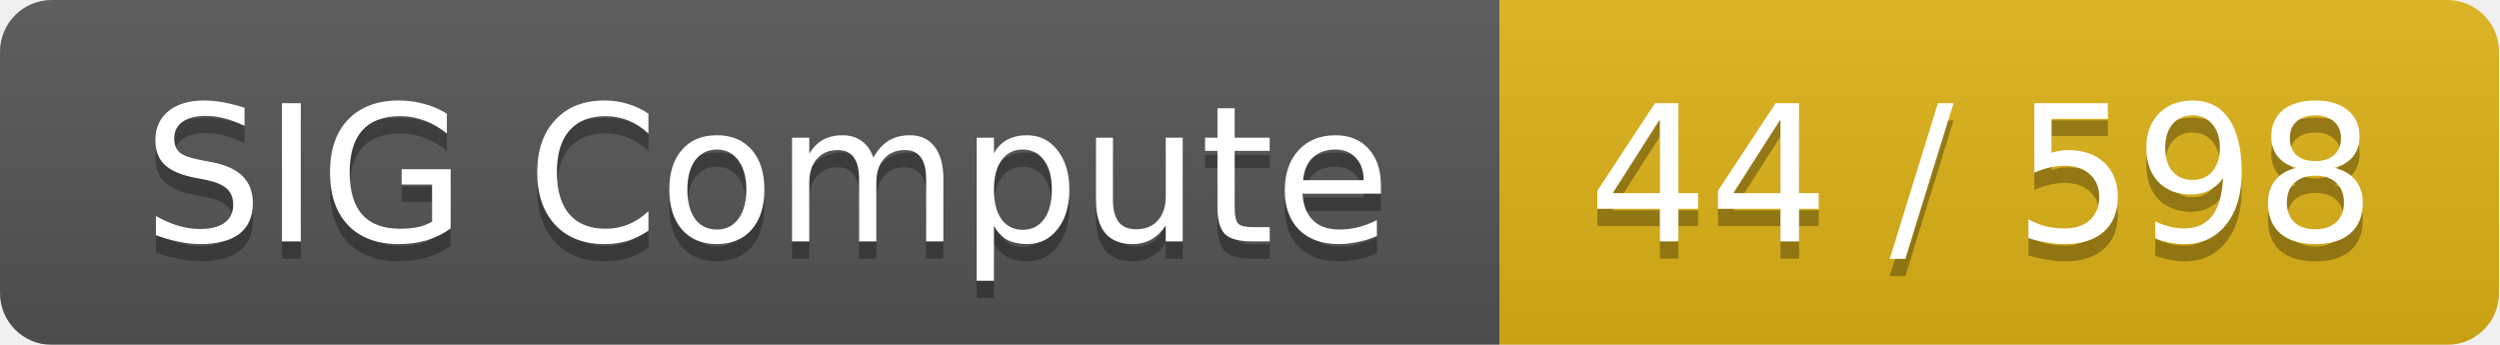
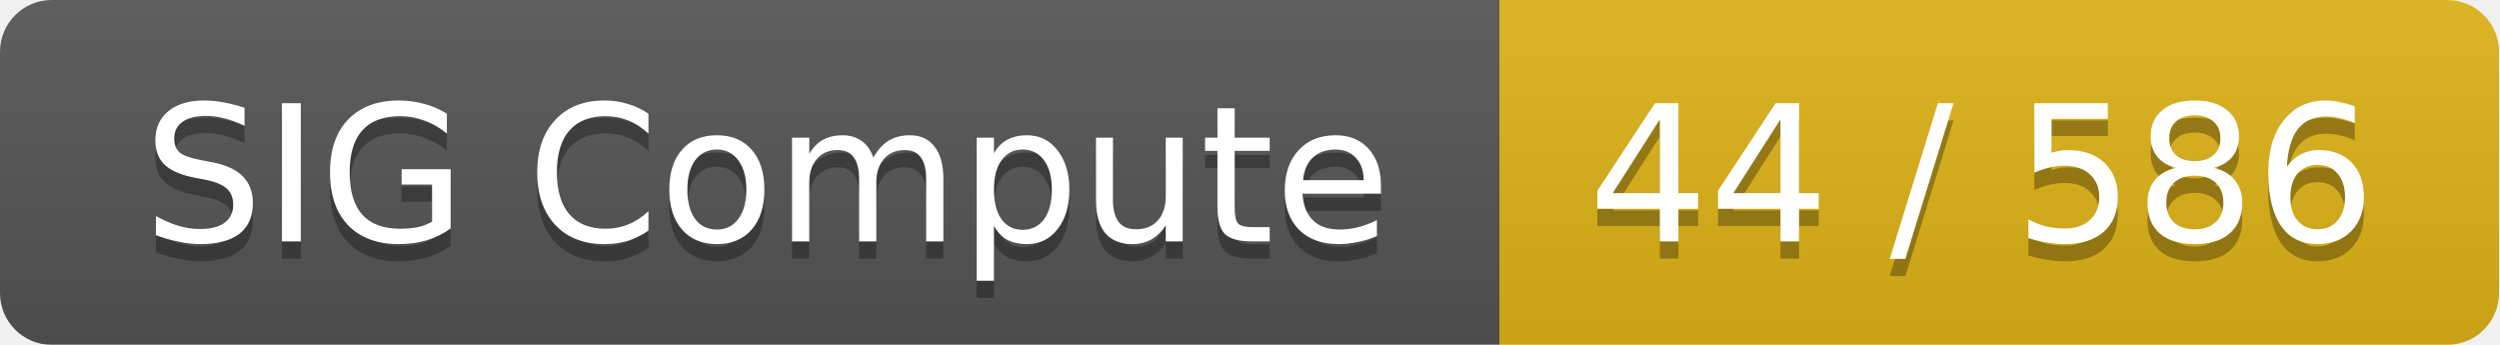
<svg xmlns="http://www.w3.org/2000/svg" width="145" height="20">
  <linearGradient id="smooth" x2="0" y2="100%">
    <stop offset="0" stop-color="#bbb" stop-opacity=".1" />
    <stop offset="1" stop-opacity=".1" />
  </linearGradient>
  <mask id="round">
    <rect width="145" height="20" rx="3" fill="#fff" />
  </mask>
  <g mask="url(#round)">
    <rect width="87" height="20" fill="#555" />
    <rect x="87" width="58" height="20" fill="#dfb317" />
    <rect width="145" height="20" fill="url(#smooth)" />
  </g>
  <g fill="#fff" text-anchor="middle" font-family="DejaVu Sans,Verdana,Geneva,sans-serif" font-size="11">
    <text x="44.5" y="15" fill="#010101" fill-opacity=".3">SIG Compute</text>
    <text x="44.5" y="14">SIG Compute</text>
-     <text x="115" y="15" fill="#010101" fill-opacity=".3">44 / 598</text>
-     <text x="115" y="14">44 / 598</text>
+     <text x="115" y="15" fill="#010101" fill-opacity=".3">44 / 586</text>
+     <text x="115" y="14">44 / 586</text>
  </g>
</svg>
